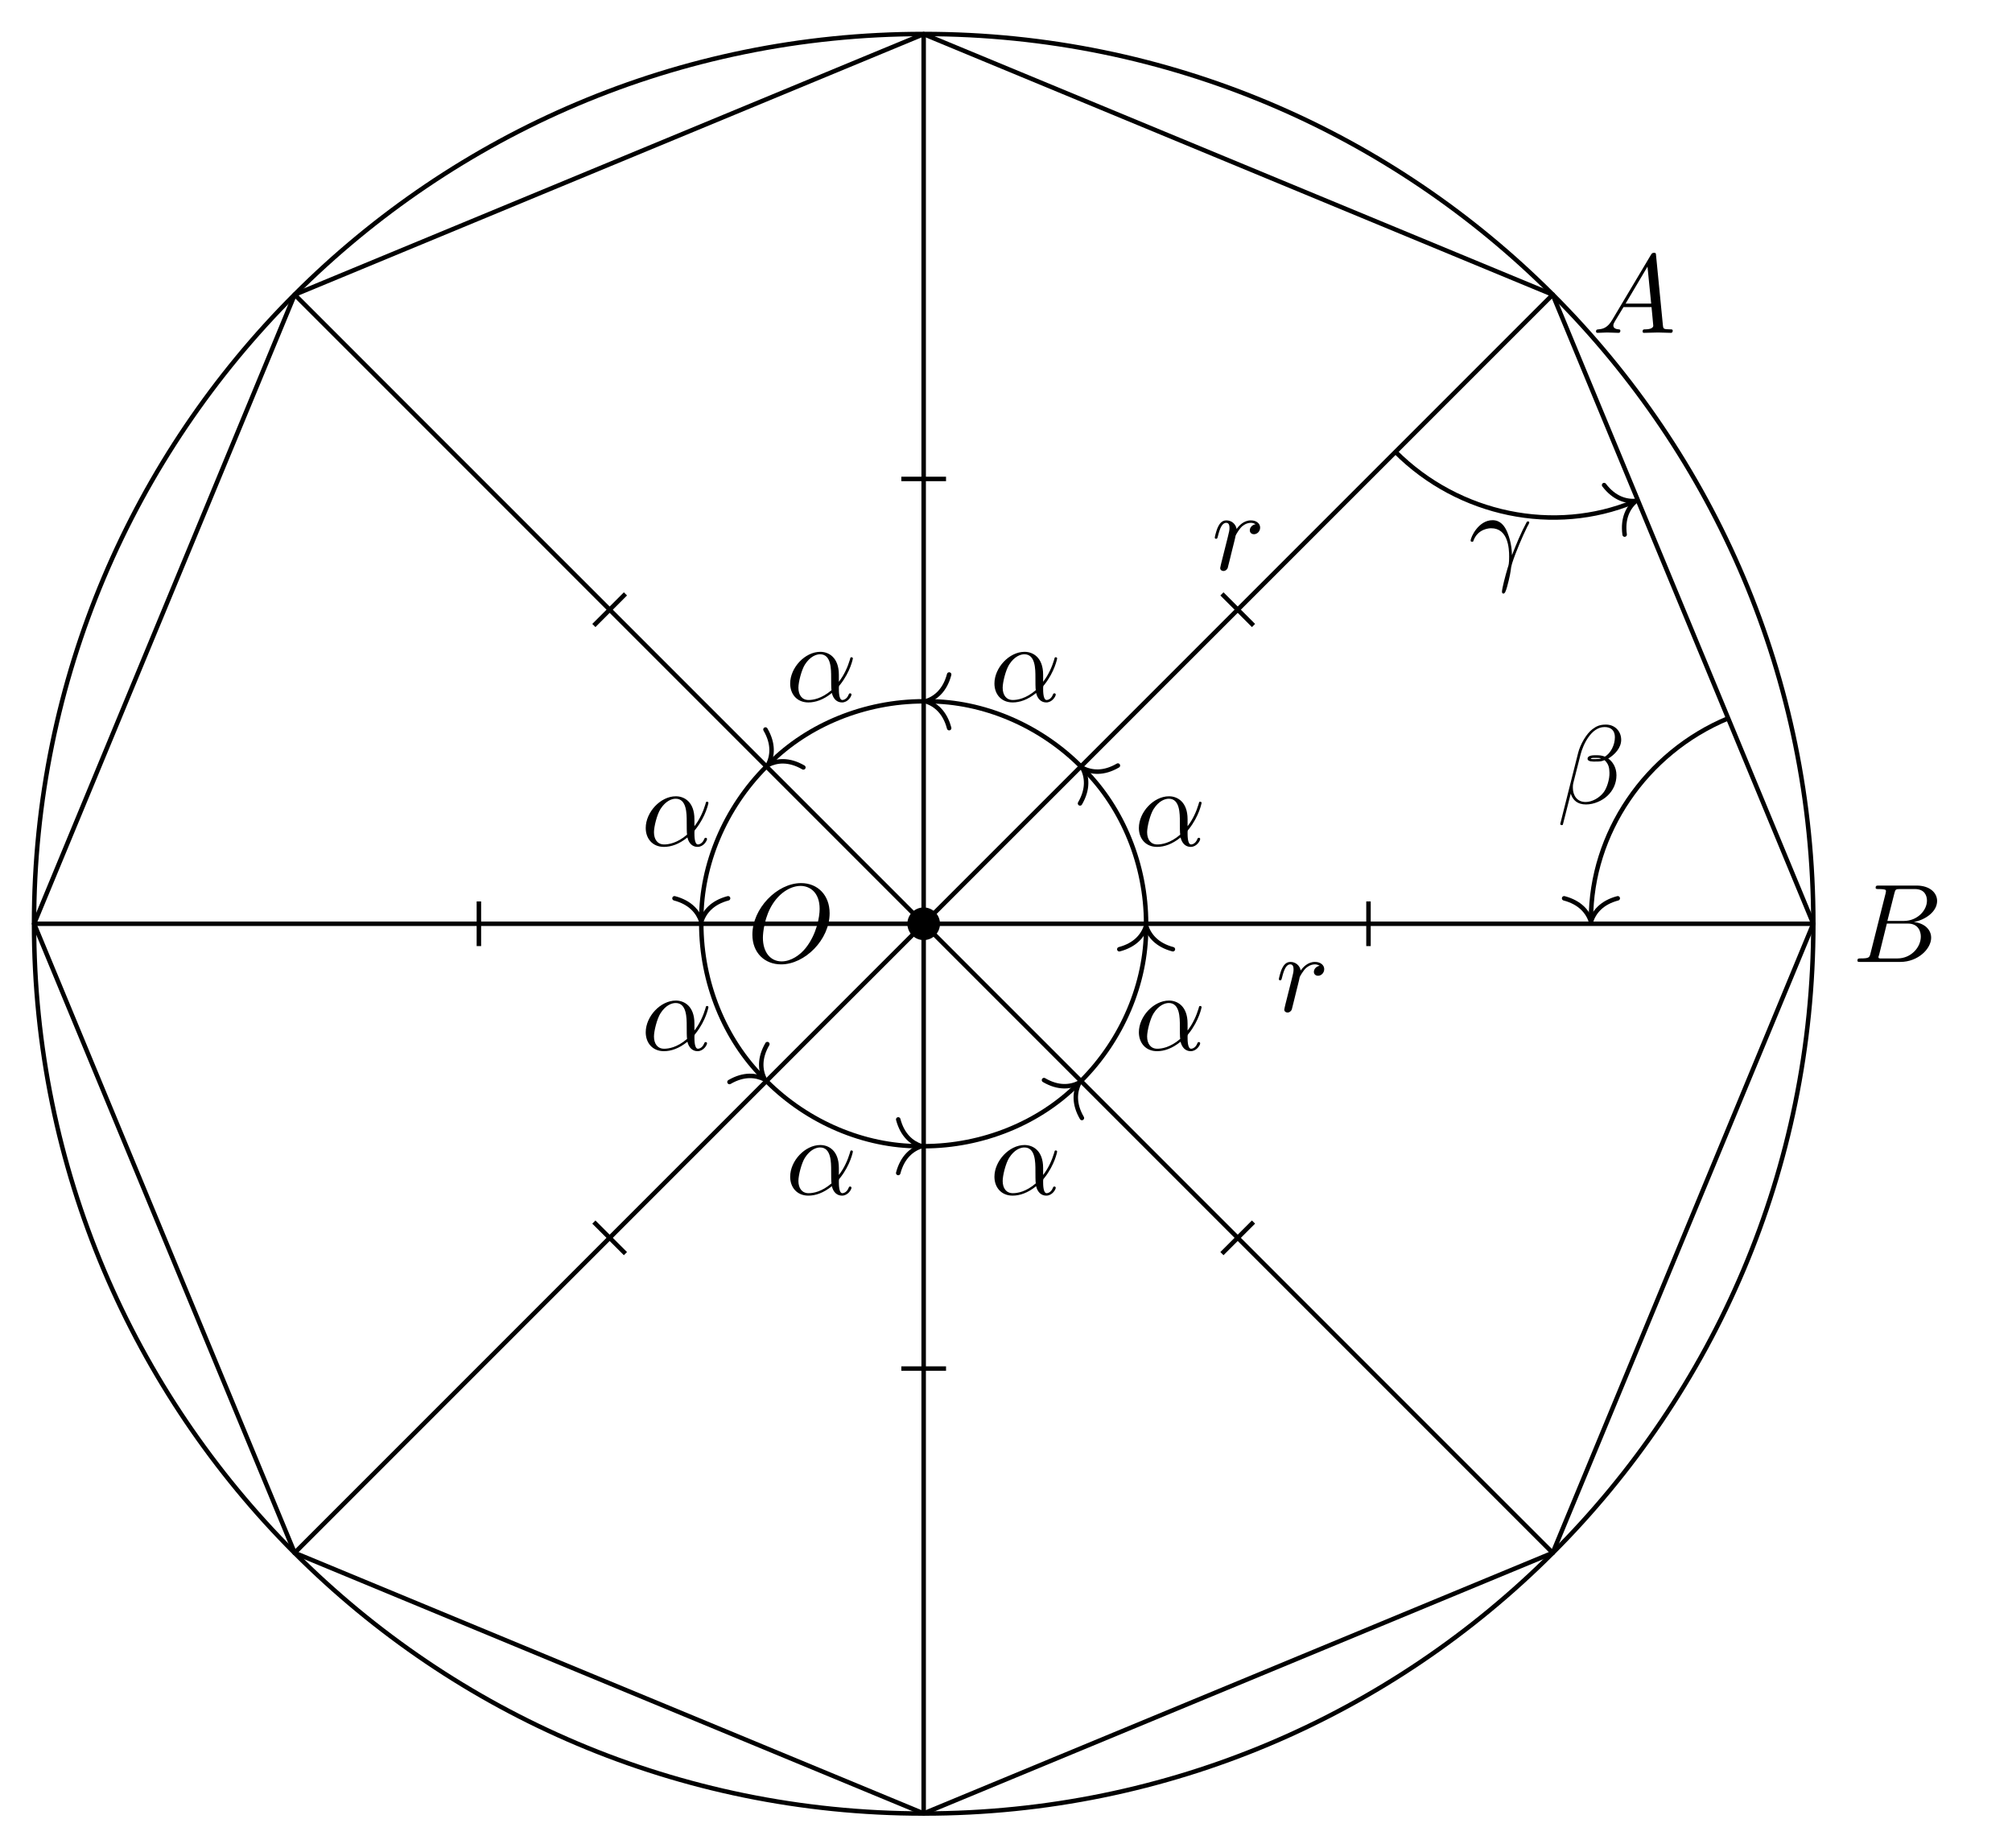
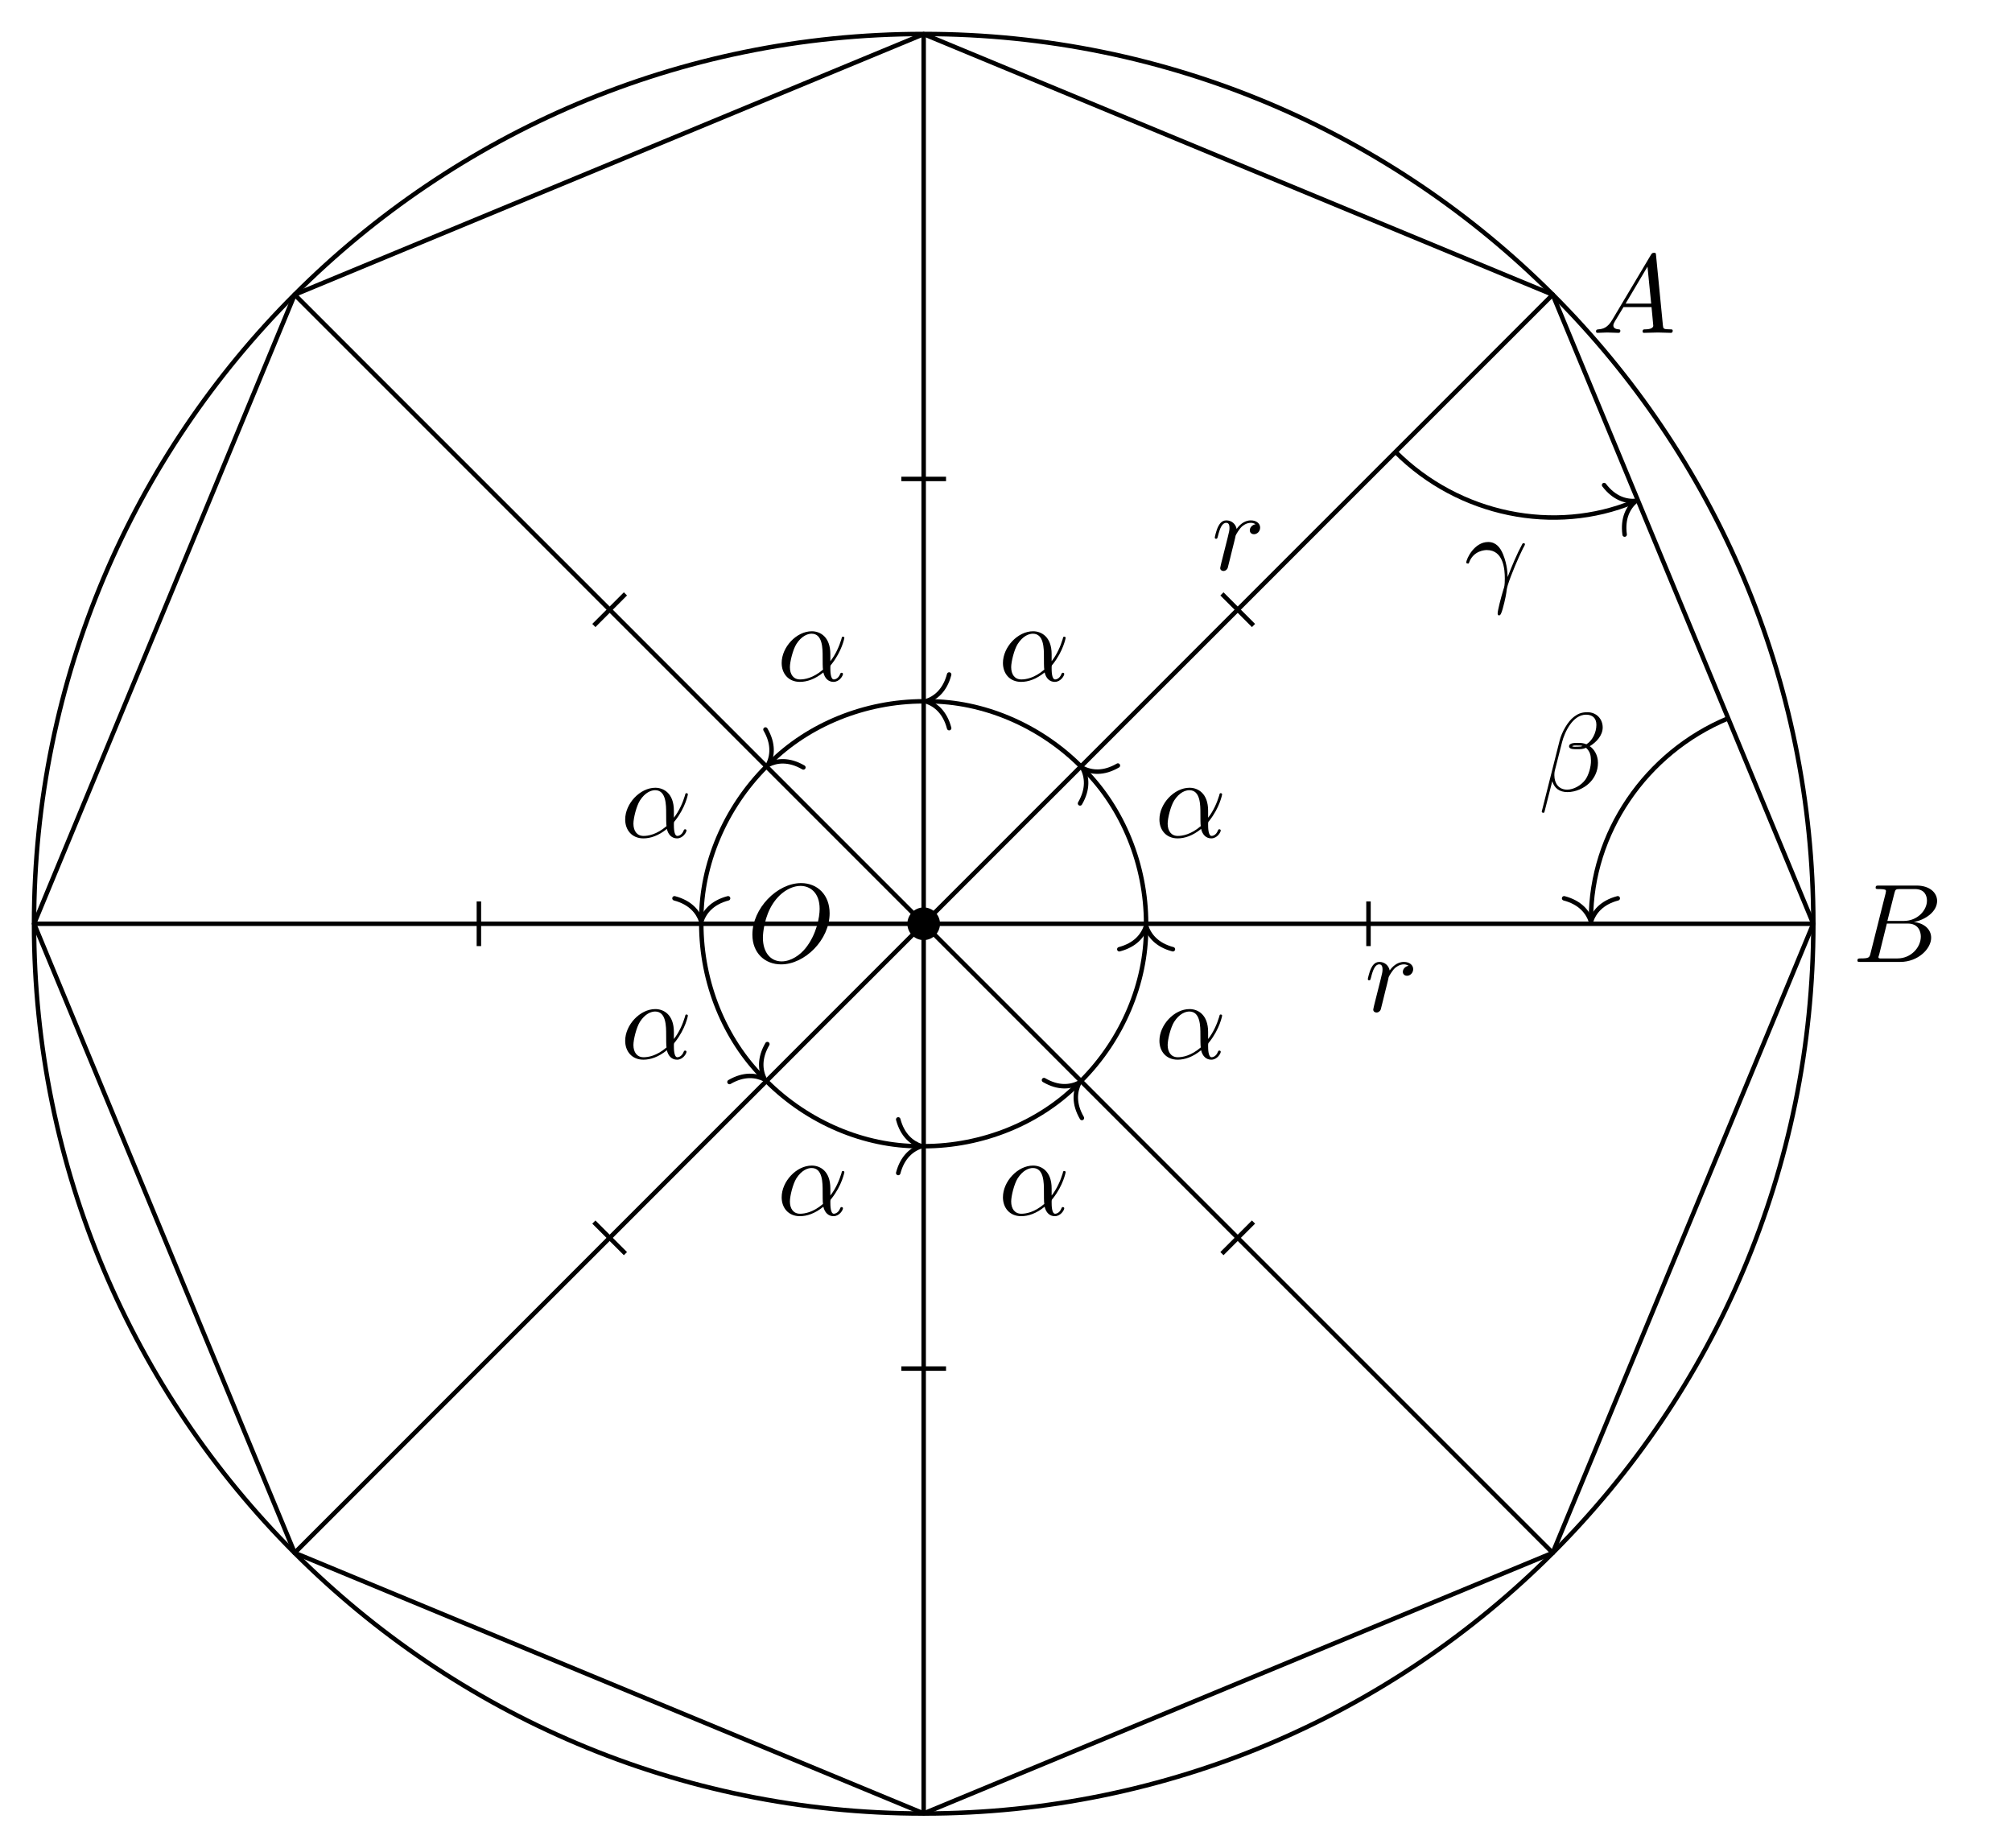
<svg xmlns="http://www.w3.org/2000/svg" xmlns:xlink="http://www.w3.org/1999/xlink" width="179.495pt" height="164.807pt" viewBox="0 0 179.495 164.807">
  <defs>
    <g>
      <g id="glyph-0-0">
        <path d="M 7.375 -4.344 C 7.375 -5.953 6.312 -7.031 4.828 -7.031 C 2.688 -7.031 0.484 -4.766 0.484 -2.438 C 0.484 -0.781 1.609 0.219 3.047 0.219 C 5.156 0.219 7.375 -1.969 7.375 -4.344 Z M 3.094 -0.047 C 2.109 -0.047 1.422 -0.844 1.422 -2.156 C 1.422 -2.609 1.562 -4.062 2.328 -5.219 C 3.016 -6.266 3.984 -6.781 4.781 -6.781 C 5.594 -6.781 6.484 -6.219 6.484 -4.734 C 6.484 -4.016 6.219 -2.469 5.234 -1.234 C 4.75 -0.625 3.938 -0.047 3.094 -0.047 Z M 3.094 -0.047 " />
      </g>
      <g id="glyph-0-1">
        <path d="M 1.594 -0.781 C 1.5 -0.391 1.469 -0.312 0.688 -0.312 C 0.516 -0.312 0.422 -0.312 0.422 -0.109 C 0.422 0 0.516 0 0.688 0 L 4.25 0 C 5.828 0 7 -1.172 7 -2.156 C 7 -2.875 6.422 -3.453 5.453 -3.562 C 6.484 -3.75 7.531 -4.484 7.531 -5.438 C 7.531 -6.172 6.875 -6.812 5.688 -6.812 L 2.328 -6.812 C 2.141 -6.812 2.047 -6.812 2.047 -6.609 C 2.047 -6.5 2.141 -6.5 2.328 -6.5 C 2.344 -6.5 2.531 -6.5 2.703 -6.484 C 2.875 -6.453 2.969 -6.453 2.969 -6.312 C 2.969 -6.281 2.953 -6.25 2.938 -6.125 Z M 3.094 -3.656 L 3.719 -6.125 C 3.812 -6.469 3.828 -6.5 4.25 -6.5 L 5.547 -6.5 C 6.422 -6.5 6.625 -5.906 6.625 -5.469 C 6.625 -4.594 5.766 -3.656 4.562 -3.656 Z M 2.656 -0.312 C 2.516 -0.312 2.5 -0.312 2.438 -0.312 C 2.328 -0.328 2.297 -0.344 2.297 -0.422 C 2.297 -0.453 2.297 -0.469 2.359 -0.641 L 3.047 -3.422 L 4.922 -3.422 C 5.875 -3.422 6.078 -2.688 6.078 -2.266 C 6.078 -1.281 5.188 -0.312 4 -0.312 Z M 2.656 -0.312 " />
      </g>
      <g id="glyph-0-2">
        <path d="M 1.781 -1.141 C 1.391 -0.484 1 -0.344 0.562 -0.312 C 0.438 -0.297 0.344 -0.297 0.344 -0.109 C 0.344 -0.047 0.406 0 0.484 0 C 0.75 0 1.062 -0.031 1.328 -0.031 C 1.672 -0.031 2.016 0 2.328 0 C 2.391 0 2.516 0 2.516 -0.188 C 2.516 -0.297 2.438 -0.312 2.359 -0.312 C 2.141 -0.328 1.891 -0.406 1.891 -0.656 C 1.891 -0.781 1.953 -0.891 2.031 -1.031 L 2.797 -2.297 L 5.297 -2.297 C 5.312 -2.094 5.453 -0.734 5.453 -0.641 C 5.453 -0.344 4.938 -0.312 4.734 -0.312 C 4.594 -0.312 4.5 -0.312 4.5 -0.109 C 4.5 0 4.609 0 4.641 0 C 5.047 0 5.469 -0.031 5.875 -0.031 C 6.125 -0.031 6.766 0 7.016 0 C 7.062 0 7.188 0 7.188 -0.203 C 7.188 -0.312 7.094 -0.312 6.953 -0.312 C 6.344 -0.312 6.344 -0.375 6.312 -0.672 L 5.703 -6.891 C 5.688 -7.094 5.688 -7.141 5.516 -7.141 C 5.359 -7.141 5.312 -7.062 5.25 -6.969 Z M 2.984 -2.609 L 4.938 -5.906 L 5.266 -2.609 Z M 2.984 -2.609 " />
      </g>
      <g id="glyph-0-3">
        <path d="M 0.875 -0.594 C 0.844 -0.438 0.781 -0.203 0.781 -0.156 C 0.781 0.016 0.922 0.109 1.078 0.109 C 1.203 0.109 1.375 0.031 1.453 -0.172 C 1.469 -0.203 1.797 -1.562 1.844 -1.75 C 1.922 -2.078 2.109 -2.766 2.156 -3.047 C 2.203 -3.172 2.484 -3.641 2.719 -3.859 C 2.797 -3.922 3.094 -4.188 3.516 -4.188 C 3.781 -4.188 3.922 -4.062 3.938 -4.062 C 3.641 -4.016 3.422 -3.781 3.422 -3.516 C 3.422 -3.359 3.531 -3.172 3.797 -3.172 C 4.062 -3.172 4.344 -3.406 4.344 -3.766 C 4.344 -4.109 4.031 -4.406 3.516 -4.406 C 2.875 -4.406 2.438 -3.922 2.25 -3.641 C 2.156 -4.094 1.797 -4.406 1.328 -4.406 C 0.875 -4.406 0.688 -4.016 0.594 -3.844 C 0.422 -3.5 0.297 -2.906 0.297 -2.875 C 0.297 -2.766 0.391 -2.766 0.406 -2.766 C 0.516 -2.766 0.516 -2.781 0.578 -3 C 0.75 -3.703 0.953 -4.188 1.312 -4.188 C 1.469 -4.188 1.609 -4.109 1.609 -3.734 C 1.609 -3.516 1.578 -3.406 1.453 -2.891 Z M 0.875 -0.594 " />
      </g>
      <g id="glyph-0-4">
        <path d="M 4.75 -2.359 C 4.75 -3.922 3.828 -4.406 3.094 -4.406 C 1.719 -4.406 0.406 -2.984 0.406 -1.578 C 0.406 -0.641 1 0.109 2.031 0.109 C 2.656 0.109 3.375 -0.125 4.125 -0.734 C 4.25 -0.203 4.578 0.109 5.031 0.109 C 5.562 0.109 5.875 -0.438 5.875 -0.594 C 5.875 -0.672 5.812 -0.703 5.75 -0.703 C 5.688 -0.703 5.656 -0.672 5.625 -0.594 C 5.438 -0.109 5.078 -0.109 5.062 -0.109 C 4.75 -0.109 4.75 -0.891 4.75 -1.125 C 4.75 -1.328 4.75 -1.359 4.859 -1.469 C 5.797 -2.656 6 -3.812 6 -3.812 C 6 -3.844 5.984 -3.922 5.875 -3.922 C 5.781 -3.922 5.781 -3.891 5.734 -3.703 C 5.547 -3.078 5.219 -2.328 4.75 -1.734 Z M 4.094 -0.984 C 3.203 -0.219 2.438 -0.109 2.047 -0.109 C 1.453 -0.109 1.141 -0.562 1.141 -1.203 C 1.141 -1.688 1.406 -2.766 1.719 -3.266 C 2.188 -4 2.734 -4.188 3.078 -4.188 C 4.062 -4.188 4.062 -2.875 4.062 -2.109 C 4.062 -1.734 4.062 -1.156 4.094 -0.984 Z M 4.094 -0.984 " />
      </g>
      <g id="glyph-0-5">
        <path d="M 5.734 -5.672 C 5.734 -6.422 5.188 -7.031 4.375 -7.031 C 3.797 -7.031 3.516 -6.875 3.172 -6.625 C 2.625 -6.219 2.078 -5.25 1.891 -4.5 L 0.297 1.828 C 0.297 1.875 0.344 1.938 0.422 1.938 C 0.5 1.938 0.531 1.906 0.531 1.891 L 1.234 -0.875 C 1.422 -0.266 1.859 0.094 2.594 0.094 C 3.312 0.094 4.062 -0.25 4.516 -0.688 C 5 -1.141 5.312 -1.781 5.312 -2.516 C 5.312 -3.234 4.938 -3.766 4.578 -4 C 5.156 -4.344 5.734 -4.953 5.734 -5.672 Z M 3.938 -4.016 C 3.812 -3.969 3.703 -3.953 3.453 -3.953 C 3.312 -3.953 3.125 -3.938 3.016 -3.984 C 3.047 -4.094 3.406 -4.062 3.516 -4.062 C 3.719 -4.062 3.812 -4.062 3.938 -4.016 Z M 5.172 -5.906 C 5.172 -5.203 4.797 -4.484 4.281 -4.172 C 4 -4.281 3.812 -4.297 3.516 -4.297 C 3.297 -4.297 2.734 -4.312 2.734 -3.984 C 2.734 -3.703 3.25 -3.734 3.422 -3.734 C 3.797 -3.734 3.953 -3.734 4.25 -3.859 C 4.625 -3.5 4.672 -3.188 4.688 -2.734 C 4.703 -2.156 4.469 -1.406 4.188 -1.016 C 3.797 -0.484 3.125 -0.125 2.562 -0.125 C 1.797 -0.125 1.422 -0.703 1.422 -1.406 C 1.422 -1.5 1.422 -1.656 1.469 -1.844 L 2.109 -4.359 C 2.328 -5.219 3.047 -6.812 4.25 -6.812 C 4.828 -6.812 5.172 -6.5 5.172 -5.906 Z M 5.172 -5.906 " />
      </g>
      <g id="glyph-0-6">
        <path d="M 0.406 -2.531 C 0.797 -3.672 1.891 -3.688 2 -3.688 C 3.5 -3.688 3.609 -1.938 3.609 -1.156 C 3.609 -0.547 3.562 -0.375 3.484 -0.172 C 3.266 0.547 2.969 1.703 2.969 1.969 C 2.969 2.078 3.016 2.141 3.094 2.141 C 3.234 2.141 3.312 1.922 3.422 1.547 C 3.656 0.703 3.75 0.141 3.781 -0.172 C 3.812 -0.297 3.828 -0.422 3.875 -0.562 C 4.188 -1.547 4.828 -3.031 5.219 -3.812 C 5.297 -3.938 5.406 -4.156 5.406 -4.203 C 5.406 -4.297 5.312 -4.297 5.297 -4.297 C 5.266 -4.297 5.203 -4.297 5.172 -4.234 C 4.656 -3.281 4.25 -2.281 3.859 -1.281 C 3.844 -1.578 3.844 -2.344 3.453 -3.312 C 3.203 -3.922 2.812 -4.406 2.125 -4.406 C 0.875 -4.406 0.172 -2.891 0.172 -2.578 C 0.172 -2.484 0.266 -2.484 0.375 -2.484 Z M 0.406 -2.531 " />
      </g>
    </g>
    <clipPath id="clip-0">
      <path clip-rule="nonzero" d="M 0 0 L 168 0 L 168 164.809 L 0 164.809 Z M 0 0 " />
    </clipPath>
  </defs>
  <g clip-path="url(#clip-0)">
    <path fill="none" stroke-width="0.399" stroke-linecap="butt" stroke-linejoin="miter" stroke="rgb(0%, 0%, 0%)" stroke-opacity="1" stroke-miterlimit="10" d="M 79.369 0.001 C 79.369 43.837 43.834 79.372 -0.002 79.372 C -43.838 79.372 -79.369 43.837 -79.369 0.001 C -79.369 -43.835 -43.838 -79.37 -0.002 -79.37 C 43.834 -79.37 79.369 -43.835 79.369 0.001 Z M 79.369 0.001 " transform="matrix(1, 0, 0, -1, 82.404, 82.403)" />
    <path fill="none" stroke-width="0.399" stroke-linecap="butt" stroke-linejoin="miter" stroke="rgb(0%, 0%, 0%)" stroke-opacity="1" stroke-miterlimit="10" d="M -0.002 79.36 L -56.115 56.118 L -79.361 0.001 L -56.115 -56.117 L -0.002 -79.363 L 56.116 -56.117 L 79.362 0.001 L 56.116 56.118 Z M -0.002 79.36 " transform="matrix(1, 0, 0, -1, 82.404, 82.403)" />
  </g>
  <path fill="none" stroke-width="0.399" stroke-linecap="butt" stroke-linejoin="miter" stroke="rgb(0%, 0%, 0%)" stroke-opacity="1" stroke-miterlimit="10" d="M -0.002 0.001 L -0.002 79.36 " transform="matrix(1, 0, 0, -1, 82.404, 82.403)" />
  <path fill="none" stroke-width="0.399" stroke-linecap="butt" stroke-linejoin="miter" stroke="rgb(0%, 0%, 0%)" stroke-opacity="1" stroke-miterlimit="10" d="M -0.002 0.001 L -56.115 56.118 " transform="matrix(1, 0, 0, -1, 82.404, 82.403)" />
  <path fill="none" stroke-width="0.399" stroke-linecap="butt" stroke-linejoin="miter" stroke="rgb(0%, 0%, 0%)" stroke-opacity="1" stroke-miterlimit="10" d="M -0.002 0.001 L -79.361 0.001 " transform="matrix(1, 0, 0, -1, 82.404, 82.403)" />
  <path fill="none" stroke-width="0.399" stroke-linecap="butt" stroke-linejoin="miter" stroke="rgb(0%, 0%, 0%)" stroke-opacity="1" stroke-miterlimit="10" d="M -0.002 0.001 L -56.115 -56.117 " transform="matrix(1, 0, 0, -1, 82.404, 82.403)" />
  <path fill="none" stroke-width="0.399" stroke-linecap="butt" stroke-linejoin="miter" stroke="rgb(0%, 0%, 0%)" stroke-opacity="1" stroke-miterlimit="10" d="M -0.002 0.001 L -0.002 -79.363 " transform="matrix(1, 0, 0, -1, 82.404, 82.403)" />
  <path fill="none" stroke-width="0.399" stroke-linecap="butt" stroke-linejoin="miter" stroke="rgb(0%, 0%, 0%)" stroke-opacity="1" stroke-miterlimit="10" d="M -0.002 0.001 L 56.116 -56.117 " transform="matrix(1, 0, 0, -1, 82.404, 82.403)" />
  <path fill="none" stroke-width="0.399" stroke-linecap="butt" stroke-linejoin="miter" stroke="rgb(0%, 0%, 0%)" stroke-opacity="1" stroke-miterlimit="10" d="M -0.002 0.001 L 79.362 0.001 " transform="matrix(1, 0, 0, -1, 82.404, 82.403)" />
  <path fill="none" stroke-width="0.399" stroke-linecap="butt" stroke-linejoin="miter" stroke="rgb(0%, 0%, 0%)" stroke-opacity="1" stroke-miterlimit="10" d="M -0.002 0.001 L 56.116 56.118 " transform="matrix(1, 0, 0, -1, 82.404, 82.403)" />
  <g fill="rgb(0%, 0%, 0%)" fill-opacity="1">
    <use xlink:href="#glyph-0-0" x="66.638" y="85.807" />
  </g>
  <path fill-rule="nonzero" fill="rgb(0%, 0%, 0%)" fill-opacity="1" stroke-width="0.399" stroke-linecap="butt" stroke-linejoin="miter" stroke="rgb(0%, 0%, 0%)" stroke-opacity="1" stroke-miterlimit="10" d="M 1.256 0.001 C 1.256 0.692 0.694 1.255 -0.002 1.255 C -0.693 1.255 -1.256 0.692 -1.256 0.001 C -1.256 -0.695 -0.693 -1.257 -0.002 -1.257 C 0.694 -1.257 1.256 -0.695 1.256 0.001 Z M 1.256 0.001 " transform="matrix(1, 0, 0, -1, 82.404, 82.403)" />
  <g fill="rgb(0%, 0%, 0%)" fill-opacity="1">
    <use xlink:href="#glyph-0-1" x="165.283" y="85.807" />
  </g>
  <g fill="rgb(0%, 0%, 0%)" fill-opacity="1">
    <use xlink:href="#glyph-0-2" x="142.039" y="29.691" />
  </g>
  <g fill="rgb(0%, 0%, 0%)" fill-opacity="1">
    <use xlink:href="#glyph-0-3" x="108.076" y="50.826" />
  </g>
  <g fill="rgb(0%, 0%, 0%)" fill-opacity="1">
-     <use xlink:href="#glyph-0-3" x="113.792" y="90.213" />
+     <use xlink:href="#glyph-0-3" x="121.729" y="90.213" />
  </g>
  <path fill="none" stroke-width="0.399" stroke-linecap="butt" stroke-linejoin="miter" stroke="rgb(0%, 0%, 0%)" stroke-opacity="1" stroke-miterlimit="10" d="M -1.994 39.68 L 1.994 39.68 " transform="matrix(1, 0, 0, -1, 82.404, 82.403)" />
  <path fill="none" stroke-width="0.399" stroke-linecap="butt" stroke-linejoin="miter" stroke="rgb(0%, 0%, 0%)" stroke-opacity="1" stroke-miterlimit="10" d="M -29.424 26.606 L -26.607 29.426 " transform="matrix(1, 0, 0, -1, 82.404, 82.403)" />
  <path fill="none" stroke-width="0.399" stroke-linecap="butt" stroke-linejoin="miter" stroke="rgb(0%, 0%, 0%)" stroke-opacity="1" stroke-miterlimit="10" d="M -39.681 -1.992 L -39.681 1.993 " transform="matrix(1, 0, 0, -1, 82.404, 82.403)" />
  <path fill="none" stroke-width="0.399" stroke-linecap="butt" stroke-linejoin="miter" stroke="rgb(0%, 0%, 0%)" stroke-opacity="1" stroke-miterlimit="10" d="M -26.607 -29.425 L -29.424 -26.609 " transform="matrix(1, 0, 0, -1, 82.404, 82.403)" />
  <path fill="none" stroke-width="0.399" stroke-linecap="butt" stroke-linejoin="miter" stroke="rgb(0%, 0%, 0%)" stroke-opacity="1" stroke-miterlimit="10" d="M 1.994 -39.679 L -1.994 -39.679 " transform="matrix(1, 0, 0, -1, 82.404, 82.403)" />
  <path fill="none" stroke-width="0.399" stroke-linecap="butt" stroke-linejoin="miter" stroke="rgb(0%, 0%, 0%)" stroke-opacity="1" stroke-miterlimit="10" d="M 29.424 -26.609 L 26.608 -29.425 " transform="matrix(1, 0, 0, -1, 82.404, 82.403)" />
  <path fill="none" stroke-width="0.399" stroke-linecap="butt" stroke-linejoin="miter" stroke="rgb(0%, 0%, 0%)" stroke-opacity="1" stroke-miterlimit="10" d="M 39.682 1.993 L 39.682 -1.992 " transform="matrix(1, 0, 0, -1, 82.404, 82.403)" />
  <path fill="none" stroke-width="0.399" stroke-linecap="butt" stroke-linejoin="miter" stroke="rgb(0%, 0%, 0%)" stroke-opacity="1" stroke-miterlimit="10" d="M 26.608 29.426 L 29.424 26.606 " transform="matrix(1, 0, 0, -1, 82.404, 82.403)" />
  <path fill="none" stroke-width="0.399" stroke-linecap="butt" stroke-linejoin="miter" stroke="rgb(0%, 0%, 0%)" stroke-opacity="1" stroke-miterlimit="10" d="M -0.002 19.844 C -5.263 19.844 -10.31 17.751 -13.748 14.313 " transform="matrix(1, 0, 0, -1, 82.404, 82.403)" />
  <path fill="none" stroke-width="0.399" stroke-linecap="round" stroke-linejoin="round" stroke="rgb(0%, 0%, 0%)" stroke-opacity="1" stroke-miterlimit="10" d="M -2.073 2.393 C -1.692 0.956 -0.85 0.28 -0.002 0.001 C -0.85 -0.278 -1.695 -0.958 -2.073 -2.391 " transform="matrix(-0.7071, 0.7071, 0.7071, 0.7071, 68.51399, 68.2312)" />
  <g fill="rgb(0%, 0%, 0%)" fill-opacity="1">
-     <use xlink:href="#glyph-0-4" x="70.087" y="62.551" />
+     <use xlink:href="#glyph-0-4" x="69.328" y="60.717" />
  </g>
  <path fill="none" stroke-width="0.399" stroke-linecap="butt" stroke-linejoin="miter" stroke="rgb(0%, 0%, 0%)" stroke-opacity="1" stroke-miterlimit="10" d="M -14.029 14.032 C -17.752 10.309 -19.841 5.262 -19.841 0.399 " transform="matrix(1, 0, 0, -1, 82.404, 82.403)" />
  <path fill="none" stroke-width="0.399" stroke-linecap="round" stroke-linejoin="round" stroke="rgb(0%, 0%, 0%)" stroke-opacity="1" stroke-miterlimit="10" d="M -2.071 2.392 C -1.692 0.958 -0.848 0.279 -0.001 0.001 C -0.848 -0.28 -1.692 -0.956 -2.071 -2.389 " transform="matrix(0, 1, 1, 0, 62.56132, 82.20375)" />
  <g fill="rgb(0%, 0%, 0%)" fill-opacity="1">
-     <use xlink:href="#glyph-0-4" x="57.201" y="75.437" />
+     <use xlink:href="#glyph-0-4" x="55.368" y="74.677" />
  </g>
  <path fill="none" stroke-width="0.399" stroke-linecap="butt" stroke-linejoin="miter" stroke="rgb(0%, 0%, 0%)" stroke-opacity="1" stroke-miterlimit="10" d="M -19.841 0.001 C -19.841 -5.261 -17.752 -10.312 -14.314 -13.749 " transform="matrix(1, 0, 0, -1, 82.404, 82.403)" />
  <path fill="none" stroke-width="0.399" stroke-linecap="round" stroke-linejoin="round" stroke="rgb(0%, 0%, 0%)" stroke-opacity="1" stroke-miterlimit="10" d="M -2.073 2.391 C -1.694 0.957 -0.849 0.278 -0.001 -0.001 C -0.849 -0.28 -1.692 -0.957 -2.07 -2.39 " transform="matrix(0.7071, 0.7071, 0.7071, -0.7071, 68.2322, 96.29301)" />
  <g fill="rgb(0%, 0%, 0%)" fill-opacity="1">
-     <use xlink:href="#glyph-0-4" x="57.201" y="93.66" />
+     <use xlink:href="#glyph-0-4" x="55.368" y="94.419" />
  </g>
  <path fill="none" stroke-width="0.399" stroke-linecap="butt" stroke-linejoin="miter" stroke="rgb(0%, 0%, 0%)" stroke-opacity="1" stroke-miterlimit="10" d="M -14.029 -14.031 C -10.31 -17.753 -5.263 -19.843 -0.4 -19.843 " transform="matrix(1, 0, 0, -1, 82.404, 82.403)" />
  <path fill="none" stroke-width="0.399" stroke-linecap="round" stroke-linejoin="round" stroke="rgb(0%, 0%, 0%)" stroke-opacity="1" stroke-miterlimit="10" d="M -2.072 2.39 C -1.693 0.957 -0.849 0.281 -0.002 -0 C -0.849 -0.278 -1.693 -0.957 -2.072 -2.391 " transform="matrix(1, 0, 0, -1, 82.20475, 102.2457)" />
  <g fill="rgb(0%, 0%, 0%)" fill-opacity="1">
-     <use xlink:href="#glyph-0-4" x="70.087" y="106.546" />
+     <use xlink:href="#glyph-0-4" x="69.328" y="108.379" />
  </g>
  <path fill="none" stroke-width="0.399" stroke-linecap="butt" stroke-linejoin="miter" stroke="rgb(0%, 0%, 0%)" stroke-opacity="1" stroke-miterlimit="10" d="M -0.002 -19.843 C 5.26 -19.843 10.311 -17.753 13.748 -14.312 " transform="matrix(1, 0, 0, -1, 82.404, 82.403)" />
  <path fill="none" stroke-width="0.399" stroke-linecap="round" stroke-linejoin="round" stroke="rgb(0%, 0%, 0%)" stroke-opacity="1" stroke-miterlimit="10" d="M -2.072 2.393 C -1.694 0.954 -0.851 0.277 -0 0.001 C -0.851 -0.281 -1.694 -0.957 -2.072 -2.391 " transform="matrix(0.7071, -0.7071, -0.7071, -0.7071, 96.29401, 96.5748)" />
  <g fill="rgb(0%, 0%, 0%)" fill-opacity="1">
-     <use xlink:href="#glyph-0-4" x="88.31" y="106.546" />
+     <use xlink:href="#glyph-0-4" x="89.069" y="108.379" />
  </g>
  <path fill="none" stroke-width="0.399" stroke-linecap="butt" stroke-linejoin="miter" stroke="rgb(0%, 0%, 0%)" stroke-opacity="1" stroke-miterlimit="10" d="M 14.03 -14.031 C 17.752 -10.312 19.842 -5.261 19.842 -0.398 " transform="matrix(1, 0, 0, -1, 82.404, 82.403)" />
  <path fill="none" stroke-width="0.399" stroke-linecap="round" stroke-linejoin="round" stroke="rgb(0%, 0%, 0%)" stroke-opacity="1" stroke-miterlimit="10" d="M -2.074 2.391 C -1.695 0.958 -0.851 0.278 0.001 0.001 C -0.851 -0.281 -1.695 -0.956 -2.074 -2.39 " transform="matrix(0, -1, -1, 0, 102.2467, 82.60225)" />
  <g fill="rgb(0%, 0%, 0%)" fill-opacity="1">
-     <use xlink:href="#glyph-0-4" x="101.196" y="93.66" />
+     <use xlink:href="#glyph-0-4" x="103.029" y="94.419" />
  </g>
  <path fill="none" stroke-width="0.399" stroke-linecap="butt" stroke-linejoin="miter" stroke="rgb(0%, 0%, 0%)" stroke-opacity="1" stroke-miterlimit="10" d="M 19.842 0.001 C 19.842 5.262 17.752 10.309 14.311 13.751 " transform="matrix(1, 0, 0, -1, 82.404, 82.403)" />
  <path fill="none" stroke-width="0.399" stroke-linecap="round" stroke-linejoin="round" stroke="rgb(0%, 0%, 0%)" stroke-opacity="1" stroke-miterlimit="10" d="M -2.072 2.389 C -1.694 0.956 -0.851 0.279 0.002 0 C -0.851 -0.279 -1.694 -0.955 -2.072 -2.389 " transform="matrix(-0.7071, -0.7071, -0.7071, 0.7071, 96.5758, 68.51299)" />
  <g fill="rgb(0%, 0%, 0%)" fill-opacity="1">
-     <use xlink:href="#glyph-0-4" x="101.196" y="75.437" />
+     <use xlink:href="#glyph-0-4" x="103.029" y="74.677" />
  </g>
  <path fill="none" stroke-width="0.399" stroke-linecap="butt" stroke-linejoin="miter" stroke="rgb(0%, 0%, 0%)" stroke-opacity="1" stroke-miterlimit="10" d="M 14.03 14.032 C 10.311 17.751 5.26 19.844 0.397 19.844 " transform="matrix(1, 0, 0, -1, 82.404, 82.403)" />
  <path fill="none" stroke-width="0.399" stroke-linecap="round" stroke-linejoin="round" stroke="rgb(0%, 0%, 0%)" stroke-opacity="1" stroke-miterlimit="10" d="M -2.073 2.393 C -1.694 0.955 -0.85 0.28 0.002 -0.002 C -0.85 -0.279 -1.694 -0.955 -2.073 -2.392 " transform="matrix(-1, 0, 0, 1, 82.60325, 62.56032)" />
  <g fill="rgb(0%, 0%, 0%)" fill-opacity="1">
-     <use xlink:href="#glyph-0-4" x="88.31" y="62.551" />
+     <use xlink:href="#glyph-0-4" x="89.069" y="60.717" />
  </g>
  <path fill="none" stroke-width="0.399" stroke-linecap="butt" stroke-linejoin="miter" stroke="rgb(0%, 0%, 0%)" stroke-opacity="1" stroke-miterlimit="10" d="M 71.78 18.333 C 64.366 15.258 59.53 8.024 59.53 0.399 " transform="matrix(1, 0, 0, -1, 82.404, 82.403)" />
  <path fill="none" stroke-width="0.399" stroke-linecap="round" stroke-linejoin="round" stroke="rgb(0%, 0%, 0%)" stroke-opacity="1" stroke-miterlimit="10" d="M -2.071 2.392 C -1.692 0.955 -0.848 0.279 -0.001 0.002 C -0.848 -0.28 -1.692 -0.955 -2.071 -2.393 " transform="matrix(0, 1, 1, 0, 141.932, 82.20375)" />
  <g fill="rgb(0%, 0%, 0%)" fill-opacity="1">
-     <use xlink:href="#glyph-0-5" x="138.896" y="71.667" />
+     <use xlink:href="#glyph-0-5" x="137.246" y="70.564" />
  </g>
  <path fill="none" stroke-width="0.399" stroke-linecap="butt" stroke-linejoin="miter" stroke="rgb(0%, 0%, 0%)" stroke-opacity="1" stroke-miterlimit="10" d="M 42.092 42.094 C 47.768 36.419 56.303 34.723 63.35 37.641 " transform="matrix(1, 0, 0, -1, 82.404, 82.403)" />
  <path fill="none" stroke-width="0.399" stroke-linecap="round" stroke-linejoin="round" stroke="rgb(0%, 0%, 0%)" stroke-opacity="1" stroke-miterlimit="10" d="M -2.073 2.393 C -1.693 0.954 -0.851 0.28 0.001 -0.001 C -0.85 -0.279 -1.693 -0.957 -2.071 -2.39 " transform="matrix(0.92383, -0.38266, -0.38266, -0.92383, 145.9366, 44.68686)" />
  <g fill="rgb(0%, 0%, 0%)" fill-opacity="1">
-     <use xlink:href="#glyph-0-6" x="131.026" y="50.809" />
+     <use xlink:href="#glyph-0-6" x="130.639" y="52.755" />
  </g>
</svg>
